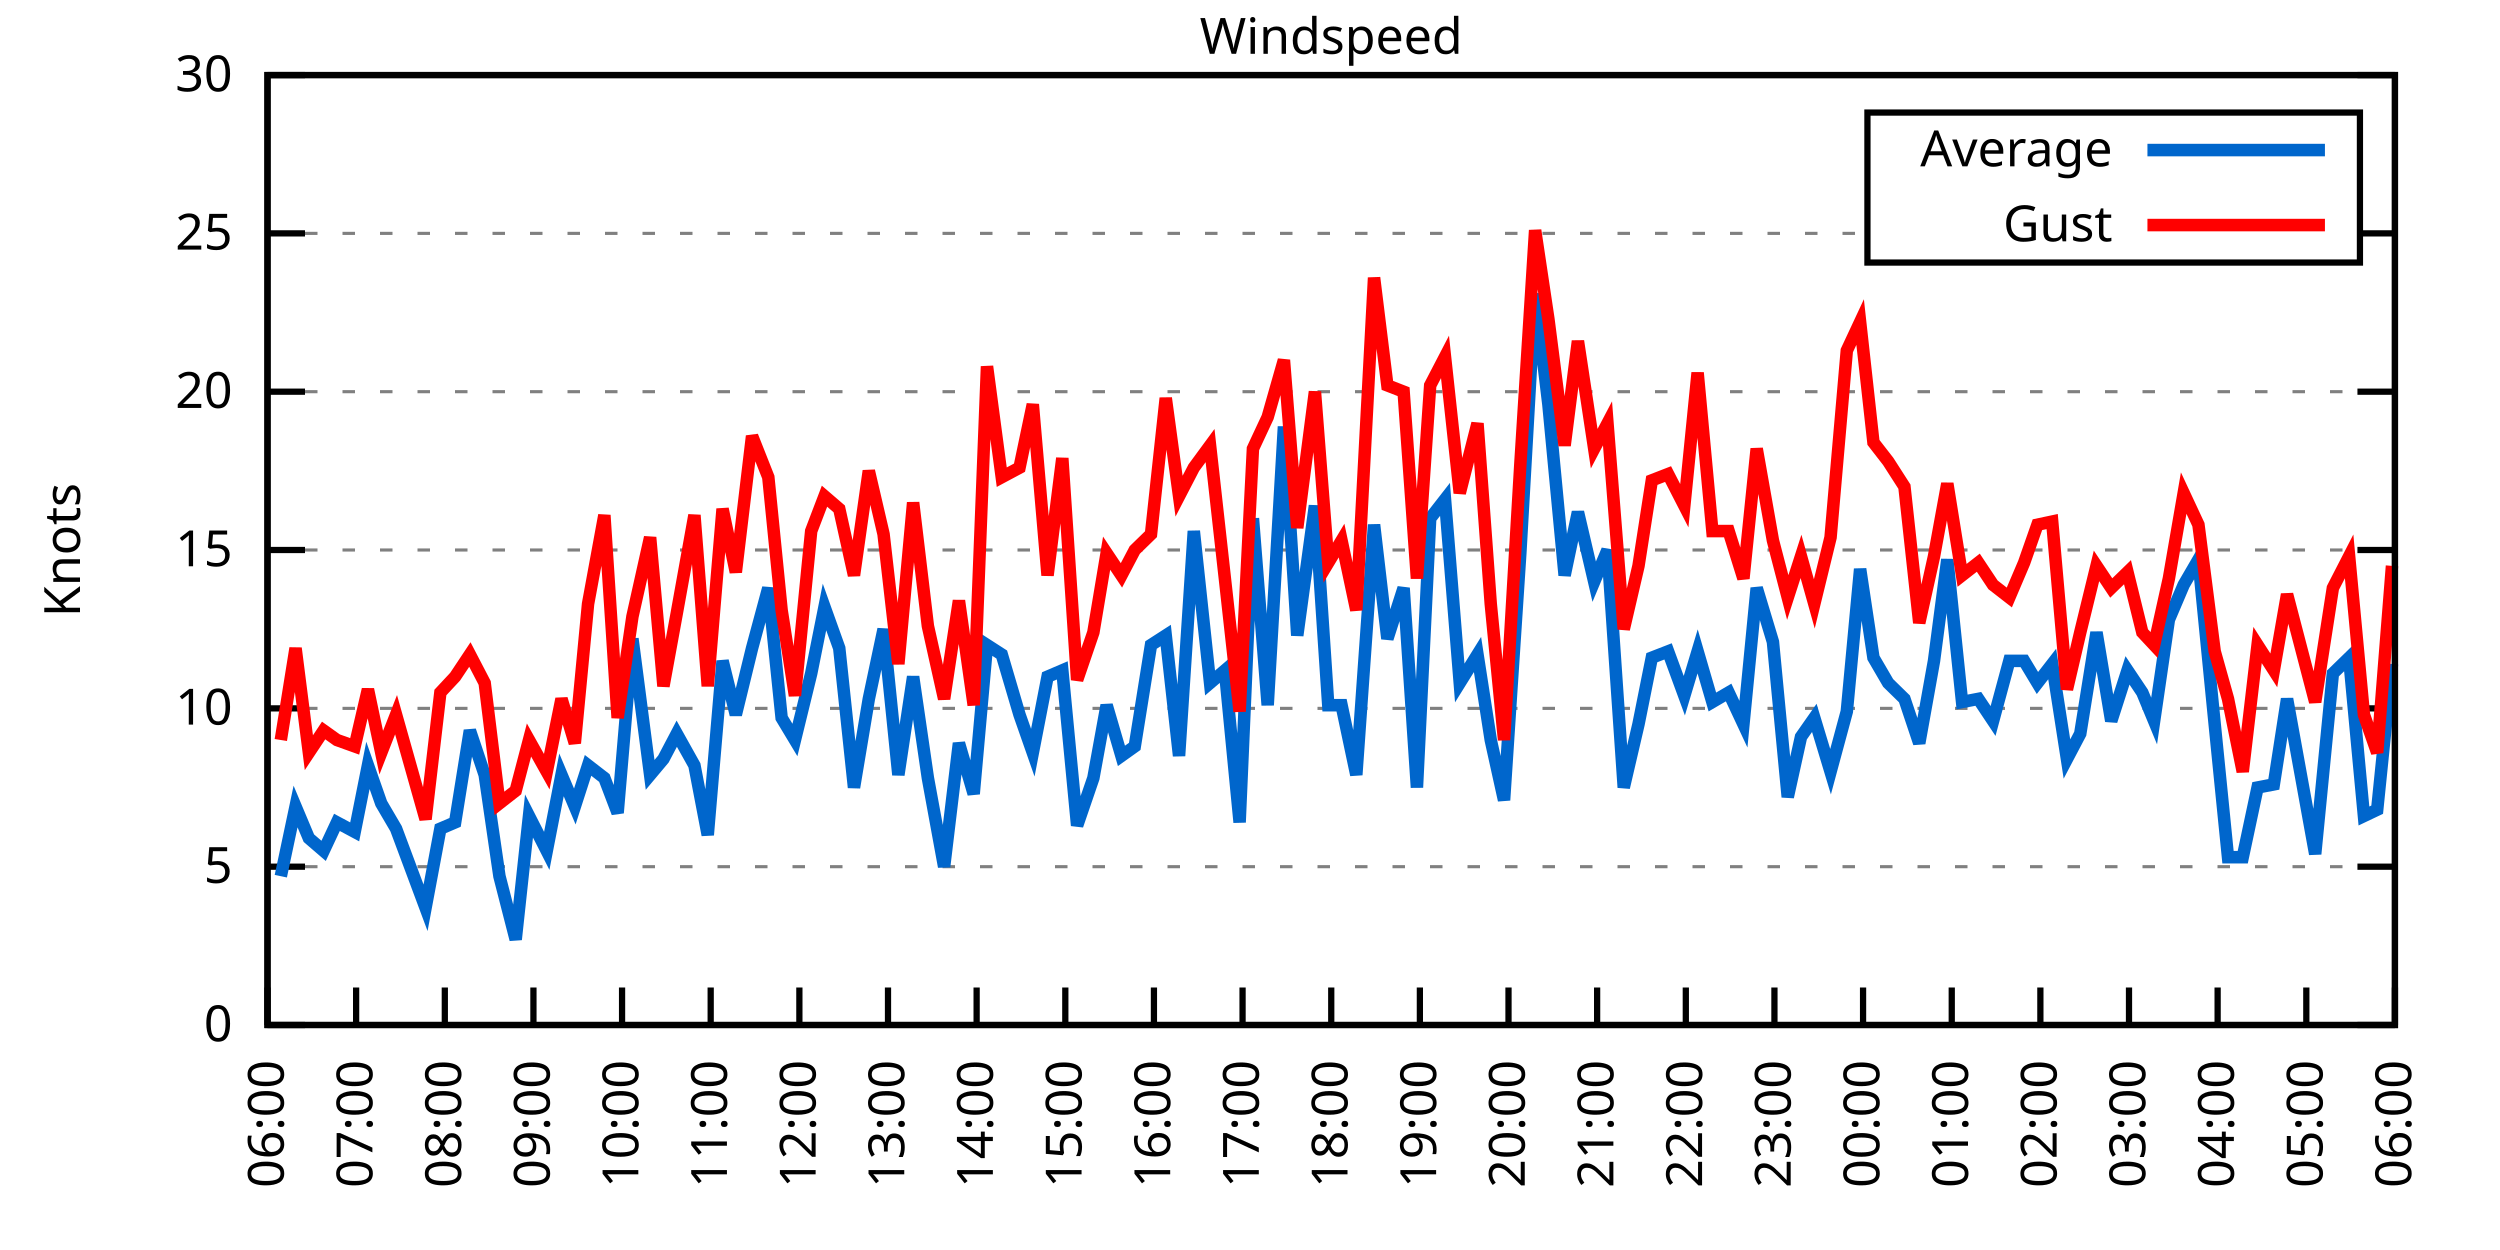
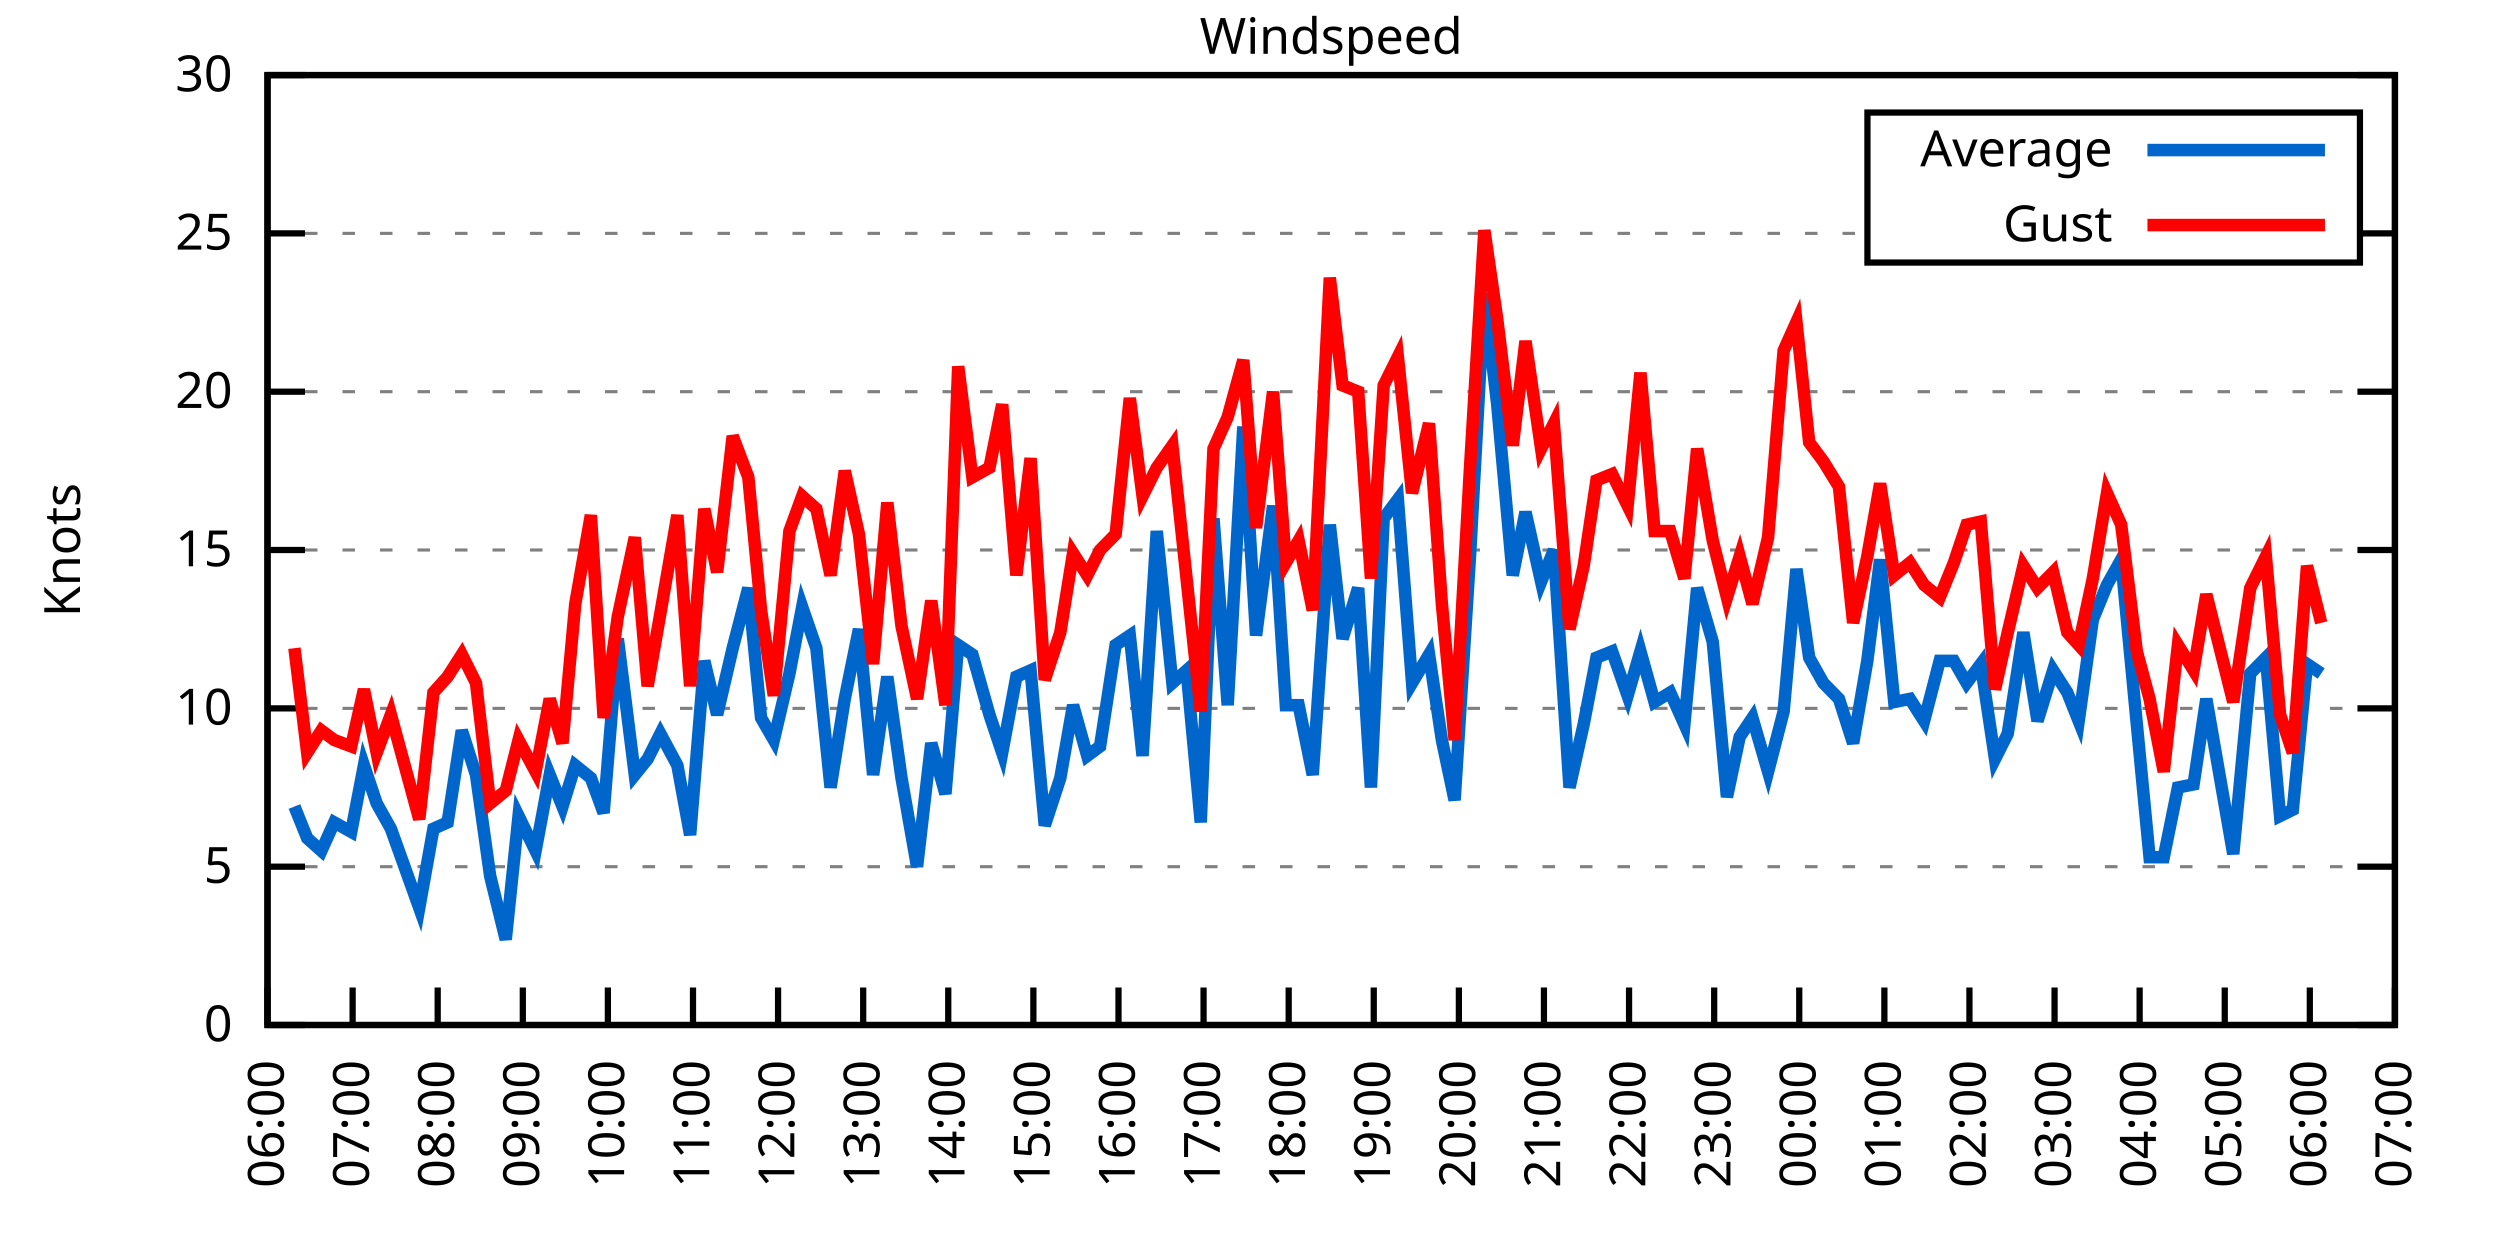
<svg xmlns="http://www.w3.org/2000/svg" xmlns:xlink="http://www.w3.org/1999/xlink" width="400" height="200" viewBox="0 0 400 200">
  <g id="gnuplot_canvas">
    <rect x="0" y="0" width="400" height="200" fill="none" />
    <defs>
      <circle id="gpDot" r="0.5" stroke-width="0.5" stroke="currentColor" />
      <path id="gpPt0" stroke-width="0.333" stroke="currentColor" d="M-1,0 h2 M0,-1 v2" />
      <path id="gpPt1" stroke-width="0.333" stroke="currentColor" d="M-1,-1 L1,1 M1,-1 L-1,1" />
      <path id="gpPt2" stroke-width="0.333" stroke="currentColor" d="M-1,0 L1,0 M0,-1 L0,1 M-1,-1 L1,1 M-1,1 L1,-1" />
      <rect id="gpPt3" stroke-width="0.333" stroke="currentColor" x="-1" y="-1" width="2" height="2" />
      <rect id="gpPt4" stroke-width="0.333" stroke="currentColor" fill="currentColor" x="-1" y="-1" width="2" height="2" />
      <circle id="gpPt5" stroke-width="0.333" stroke="currentColor" cx="0" cy="0" r="1" />
      <use xlink:href="#gpPt5" id="gpPt6" fill="currentColor" stroke="none" />
      <path id="gpPt7" stroke-width="0.333" stroke="currentColor" d="M0,-1.33 L-1.33,0.67 L1.33,0.67 z" />
      <use xlink:href="#gpPt7" id="gpPt8" fill="currentColor" stroke="none" />
      <use xlink:href="#gpPt7" id="gpPt9" stroke="currentColor" transform="rotate(180)" />
      <use xlink:href="#gpPt9" id="gpPt10" fill="currentColor" stroke="none" />
      <use xlink:href="#gpPt3" id="gpPt11" stroke="currentColor" transform="rotate(45)" />
      <use xlink:href="#gpPt11" id="gpPt12" fill="currentColor" stroke="none" />
      <path id="gpPt13" stroke-width="0.333" stroke="currentColor" d="M0,1.330 L1.265,0.411 L0.782,-1.067 L-0.782,-1.076 L-1.265,0.411 z" />
      <use xlink:href="#gpPt13" id="gpPt14" fill="currentColor" stroke="none" />
      <filter id="textbox" filterUnits="objectBoundingBox" x="0" y="0" height="1" width="1">
        <feFlood flood-color="white" flood-opacity="1" result="bgnd" />
        <feComposite in="SourceGraphic" in2="bgnd" operator="atop" />
      </filter>
      <filter id="greybox" filterUnits="objectBoundingBox" x="0" y="0" height="1" width="1">
        <feFlood flood-color="lightgrey" flood-opacity="1" result="grey" />
        <feComposite in="SourceGraphic" in2="grey" operator="atop" />
      </filter>
    </defs>
    <g fill="none" color="white" stroke="currentColor" stroke-width="1.00" stroke-linecap="butt" stroke-linejoin="miter">
</g>
    <g fill="none" color="black" stroke="currentColor" stroke-width="1.00" stroke-linecap="butt" stroke-linejoin="miter">
      <g stroke="none" shape-rendering="crispEdges">
        <polygon fill="rgb(255, 255, 255)" points="42.80,164.00 383.18,164.00 383.18,12.02 42.80,12.02 " />
      </g>
    </g>
    <g fill="none" color="black" stroke="currentColor" stroke-width="1.00" stroke-linecap="butt" stroke-linejoin="miter">
</g>
    <g fill="none" color="black" stroke="black" stroke-width="0.50" stroke-linecap="butt" stroke-linejoin="miter">
</g>
    <g fill="none" color="gray" stroke="currentColor" stroke-width="0.50" stroke-linecap="butt" stroke-linejoin="miter">
      <path stroke="gray" stroke-dasharray="2,4" class="gridline" d="M42.80,164.00 L383.19,164.00  " />
    </g>
    <g fill="none" color="gray" stroke="gray" stroke-width="1.00" stroke-linecap="butt" stroke-linejoin="miter">
</g>
    <g fill="none" color="black" stroke="currentColor" stroke-width="1.00" stroke-linecap="butt" stroke-linejoin="miter">
      <path stroke="black" d="M42.80,164.00 L48.80,164.00 M383.19,164.00 L377.19,164.00  " />
      <g transform="translate(37.20,166.60)" stroke="none" fill="black" font-family="Sans" font-size="8.00" text-anchor="end">
        <text>
          <tspan font-family="Sans"> 0</tspan>
        </text>
      </g>
    </g>
    <g fill="none" color="black" stroke="currentColor" stroke-width="1.00" stroke-linecap="butt" stroke-linejoin="miter">
</g>
    <g fill="none" color="black" stroke="black" stroke-width="0.50" stroke-linecap="butt" stroke-linejoin="miter">
</g>
    <g fill="none" color="gray" stroke="currentColor" stroke-width="0.50" stroke-linecap="butt" stroke-linejoin="miter">
      <path stroke="gray" stroke-dasharray="2,4" class="gridline" d="M42.80,138.67 L383.19,138.67  " />
    </g>
    <g fill="none" color="gray" stroke="gray" stroke-width="1.00" stroke-linecap="butt" stroke-linejoin="miter">
</g>
    <g fill="none" color="black" stroke="currentColor" stroke-width="1.00" stroke-linecap="butt" stroke-linejoin="miter">
      <path stroke="black" d="M42.80,138.67 L48.80,138.67 M383.19,138.67 L377.19,138.67  " />
      <g transform="translate(37.20,141.27)" stroke="none" fill="black" font-family="Sans" font-size="8.00" text-anchor="end">
        <text>
          <tspan font-family="Sans"> 5</tspan>
        </text>
      </g>
    </g>
    <g fill="none" color="black" stroke="currentColor" stroke-width="1.00" stroke-linecap="butt" stroke-linejoin="miter">
</g>
    <g fill="none" color="black" stroke="black" stroke-width="0.50" stroke-linecap="butt" stroke-linejoin="miter">
</g>
    <g fill="none" color="gray" stroke="currentColor" stroke-width="0.50" stroke-linecap="butt" stroke-linejoin="miter">
      <path stroke="gray" stroke-dasharray="2,4" class="gridline" d="M42.80,113.34 L383.19,113.34  " />
    </g>
    <g fill="none" color="gray" stroke="gray" stroke-width="1.00" stroke-linecap="butt" stroke-linejoin="miter">
</g>
    <g fill="none" color="black" stroke="currentColor" stroke-width="1.00" stroke-linecap="butt" stroke-linejoin="miter">
      <path stroke="black" d="M42.80,113.34 L48.80,113.34 M383.19,113.34 L377.19,113.34  " />
      <g transform="translate(37.20,115.94)" stroke="none" fill="black" font-family="Sans" font-size="8.00" text-anchor="end">
        <text>
          <tspan font-family="Sans"> 10</tspan>
        </text>
      </g>
    </g>
    <g fill="none" color="black" stroke="currentColor" stroke-width="1.00" stroke-linecap="butt" stroke-linejoin="miter">
</g>
    <g fill="none" color="black" stroke="black" stroke-width="0.50" stroke-linecap="butt" stroke-linejoin="miter">
</g>
    <g fill="none" color="gray" stroke="currentColor" stroke-width="0.50" stroke-linecap="butt" stroke-linejoin="miter">
      <path stroke="gray" stroke-dasharray="2,4" class="gridline" d="M42.80,88.00 L383.19,88.00  " />
    </g>
    <g fill="none" color="gray" stroke="gray" stroke-width="1.00" stroke-linecap="butt" stroke-linejoin="miter">
</g>
    <g fill="none" color="black" stroke="currentColor" stroke-width="1.00" stroke-linecap="butt" stroke-linejoin="miter">
      <path stroke="black" d="M42.80,88.00 L48.80,88.00 M383.19,88.00 L377.19,88.00  " />
      <g transform="translate(37.20,90.60)" stroke="none" fill="black" font-family="Sans" font-size="8.00" text-anchor="end">
        <text>
          <tspan font-family="Sans"> 15</tspan>
        </text>
      </g>
    </g>
    <g fill="none" color="black" stroke="currentColor" stroke-width="1.00" stroke-linecap="butt" stroke-linejoin="miter">
</g>
    <g fill="none" color="black" stroke="black" stroke-width="0.50" stroke-linecap="butt" stroke-linejoin="miter">
</g>
    <g fill="none" color="gray" stroke="currentColor" stroke-width="0.50" stroke-linecap="butt" stroke-linejoin="miter">
      <path stroke="gray" stroke-dasharray="2,4" class="gridline" d="M42.80,62.67 L383.19,62.67  " />
    </g>
    <g fill="none" color="gray" stroke="gray" stroke-width="1.00" stroke-linecap="butt" stroke-linejoin="miter">
</g>
    <g fill="none" color="black" stroke="currentColor" stroke-width="1.00" stroke-linecap="butt" stroke-linejoin="miter">
      <path stroke="black" d="M42.80,62.67 L48.80,62.67 M383.19,62.67 L377.19,62.67  " />
      <g transform="translate(37.20,65.27)" stroke="none" fill="black" font-family="Sans" font-size="8.00" text-anchor="end">
        <text>
          <tspan font-family="Sans"> 20</tspan>
        </text>
      </g>
    </g>
    <g fill="none" color="black" stroke="currentColor" stroke-width="1.00" stroke-linecap="butt" stroke-linejoin="miter">
</g>
    <g fill="none" color="black" stroke="black" stroke-width="0.50" stroke-linecap="butt" stroke-linejoin="miter">
</g>
    <g fill="none" color="gray" stroke="currentColor" stroke-width="0.50" stroke-linecap="butt" stroke-linejoin="miter">
      <path stroke="gray" stroke-dasharray="2,4" class="gridline" d="M42.80,37.34 L298.79,37.34 M377.59,37.34 L383.19,37.34  " />
    </g>
    <g fill="none" color="gray" stroke="gray" stroke-width="1.00" stroke-linecap="butt" stroke-linejoin="miter">
</g>
    <g fill="none" color="black" stroke="currentColor" stroke-width="1.00" stroke-linecap="butt" stroke-linejoin="miter">
      <path stroke="black" d="M42.80,37.34 L48.80,37.34 M383.19,37.34 L377.19,37.34  " />
      <g transform="translate(37.20,39.94)" stroke="none" fill="black" font-family="Sans" font-size="8.00" text-anchor="end">
        <text>
          <tspan font-family="Sans"> 25</tspan>
        </text>
      </g>
    </g>
    <g fill="none" color="black" stroke="currentColor" stroke-width="1.00" stroke-linecap="butt" stroke-linejoin="miter">
</g>
    <g fill="none" color="black" stroke="black" stroke-width="0.50" stroke-linecap="butt" stroke-linejoin="miter">
</g>
    <g fill="none" color="gray" stroke="currentColor" stroke-width="0.50" stroke-linecap="butt" stroke-linejoin="miter">
      <path stroke="gray" stroke-dasharray="2,4" class="gridline" d="M42.80,12.01 L383.19,12.01  " />
    </g>
    <g fill="none" color="gray" stroke="gray" stroke-width="1.00" stroke-linecap="butt" stroke-linejoin="miter">
</g>
    <g fill="none" color="black" stroke="currentColor" stroke-width="1.00" stroke-linecap="butt" stroke-linejoin="miter">
      <path stroke="black" d="M42.80,12.01 L48.80,12.01 M383.19,12.01 L377.19,12.01  " />
      <g transform="translate(37.20,14.61)" stroke="none" fill="black" font-family="Sans" font-size="8.00" text-anchor="end">
        <text>
          <tspan font-family="Sans"> 30</tspan>
        </text>
      </g>
    </g>
    <g fill="none" color="black" stroke="currentColor" stroke-width="1.00" stroke-linecap="butt" stroke-linejoin="miter">
      <path stroke="black" d="M42.80,164.00 L42.80,158.00  " />
      <g transform="translate(45.40,169.60) rotate(270.00)" stroke="none" fill="black" font-family="Sans" font-size="8.00" text-anchor="end">
        <text>
          <tspan font-family="Sans">06:00</tspan>
        </text>
      </g>
    </g>
    <g fill="none" color="black" stroke="currentColor" stroke-width="1.00" stroke-linecap="butt" stroke-linejoin="miter">
-       <path stroke="black" d="M56.98,164.00 L56.98,158.00  " />
-       <g transform="translate(59.58,169.60) rotate(270.00)" stroke="none" fill="black" font-family="Sans" font-size="8.00" text-anchor="end">
+       <path stroke="black" d="M56.42,164.00 L56.42,158.00  " />
+       <g transform="translate(59.02,169.60) rotate(270.00)" stroke="none" fill="black" font-family="Sans" font-size="8.00" text-anchor="end">
        <text>
          <tspan font-family="Sans">07:00</tspan>
        </text>
      </g>
    </g>
    <g fill="none" color="black" stroke="currentColor" stroke-width="1.00" stroke-linecap="butt" stroke-linejoin="miter">
-       <path stroke="black" d="M71.17,164.00 L71.17,158.00  " />
-       <g transform="translate(73.77,169.60) rotate(270.00)" stroke="none" fill="black" font-family="Sans" font-size="8.00" text-anchor="end">
+       <path stroke="black" d="M70.03,164.00 L70.03,158.00  " />
+       <g transform="translate(72.63,169.60) rotate(270.00)" stroke="none" fill="black" font-family="Sans" font-size="8.00" text-anchor="end">
        <text>
          <tspan font-family="Sans">08:00</tspan>
        </text>
      </g>
    </g>
    <g fill="none" color="black" stroke="currentColor" stroke-width="1.00" stroke-linecap="butt" stroke-linejoin="miter">
-       <path stroke="black" d="M85.35,164.00 L85.35,158.00  " />
-       <g transform="translate(87.95,169.60) rotate(270.00)" stroke="none" fill="black" font-family="Sans" font-size="8.00" text-anchor="end">
+       <path stroke="black" d="M83.65,164.00 L83.65,158.00  " />
+       <g transform="translate(86.25,169.60) rotate(270.00)" stroke="none" fill="black" font-family="Sans" font-size="8.00" text-anchor="end">
        <text>
          <tspan font-family="Sans">09:00</tspan>
        </text>
      </g>
    </g>
    <g fill="none" color="black" stroke="currentColor" stroke-width="1.00" stroke-linecap="butt" stroke-linejoin="miter">
-       <path stroke="black" d="M99.53,164.00 L99.53,158.00  " />
-       <g transform="translate(102.13,169.60) rotate(270.00)" stroke="none" fill="black" font-family="Sans" font-size="8.00" text-anchor="end">
+       <path stroke="black" d="M97.26,164.00 L97.26,158.00  " />
+       <g transform="translate(99.86,169.60) rotate(270.00)" stroke="none" fill="black" font-family="Sans" font-size="8.00" text-anchor="end">
        <text>
          <tspan font-family="Sans">10:00</tspan>
        </text>
      </g>
    </g>
    <g fill="none" color="black" stroke="currentColor" stroke-width="1.00" stroke-linecap="butt" stroke-linejoin="miter">
-       <path stroke="black" d="M113.71,164.00 L113.71,158.00  " />
-       <g transform="translate(116.31,169.60) rotate(270.00)" stroke="none" fill="black" font-family="Sans" font-size="8.00" text-anchor="end">
+       <path stroke="black" d="M110.88,164.00 L110.88,158.00  " />
+       <g transform="translate(113.48,169.60) rotate(270.00)" stroke="none" fill="black" font-family="Sans" font-size="8.00" text-anchor="end">
        <text>
          <tspan font-family="Sans">11:00</tspan>
        </text>
      </g>
    </g>
    <g fill="none" color="black" stroke="currentColor" stroke-width="1.00" stroke-linecap="butt" stroke-linejoin="miter">
-       <path stroke="black" d="M127.90,164.00 L127.90,158.00  " />
-       <g transform="translate(130.50,169.60) rotate(270.00)" stroke="none" fill="black" font-family="Sans" font-size="8.00" text-anchor="end">
+       <path stroke="black" d="M124.49,164.00 L124.49,158.00  " />
+       <g transform="translate(127.09,169.60) rotate(270.00)" stroke="none" fill="black" font-family="Sans" font-size="8.00" text-anchor="end">
        <text>
          <tspan font-family="Sans">12:00</tspan>
        </text>
      </g>
    </g>
    <g fill="none" color="black" stroke="currentColor" stroke-width="1.00" stroke-linecap="butt" stroke-linejoin="miter">
-       <path stroke="black" d="M142.08,164.00 L142.08,158.00  " />
-       <g transform="translate(144.68,169.60) rotate(270.00)" stroke="none" fill="black" font-family="Sans" font-size="8.00" text-anchor="end">
+       <path stroke="black" d="M138.11,164.00 L138.11,158.00  " />
+       <g transform="translate(140.71,169.60) rotate(270.00)" stroke="none" fill="black" font-family="Sans" font-size="8.00" text-anchor="end">
        <text>
          <tspan font-family="Sans">13:00</tspan>
        </text>
      </g>
    </g>
    <g fill="none" color="black" stroke="currentColor" stroke-width="1.00" stroke-linecap="butt" stroke-linejoin="miter">
-       <path stroke="black" d="M156.26,164.00 L156.26,158.00  " />
-       <g transform="translate(158.86,169.60) rotate(270.00)" stroke="none" fill="black" font-family="Sans" font-size="8.00" text-anchor="end">
+       <path stroke="black" d="M151.72,164.00 L151.72,158.00  " />
+       <g transform="translate(154.32,169.60) rotate(270.00)" stroke="none" fill="black" font-family="Sans" font-size="8.00" text-anchor="end">
        <text>
          <tspan font-family="Sans">14:00</tspan>
        </text>
      </g>
    </g>
    <g fill="none" color="black" stroke="currentColor" stroke-width="1.00" stroke-linecap="butt" stroke-linejoin="miter">
-       <path stroke="black" d="M170.45,164.00 L170.45,158.00  " />
-       <g transform="translate(173.05,169.60) rotate(270.00)" stroke="none" fill="black" font-family="Sans" font-size="8.00" text-anchor="end">
+       <path stroke="black" d="M165.34,164.00 L165.34,158.00  " />
+       <g transform="translate(167.94,169.60) rotate(270.00)" stroke="none" fill="black" font-family="Sans" font-size="8.00" text-anchor="end">
        <text>
          <tspan font-family="Sans">15:00</tspan>
        </text>
      </g>
    </g>
    <g fill="none" color="black" stroke="currentColor" stroke-width="1.00" stroke-linecap="butt" stroke-linejoin="miter">
-       <path stroke="black" d="M184.63,164.00 L184.63,158.00  " />
-       <g transform="translate(187.23,169.60) rotate(270.00)" stroke="none" fill="black" font-family="Sans" font-size="8.00" text-anchor="end">
+       <path stroke="black" d="M178.96,164.00 L178.96,158.00  " />
+       <g transform="translate(181.56,169.60) rotate(270.00)" stroke="none" fill="black" font-family="Sans" font-size="8.00" text-anchor="end">
        <text>
          <tspan font-family="Sans">16:00</tspan>
        </text>
      </g>
    </g>
    <g fill="none" color="black" stroke="currentColor" stroke-width="1.00" stroke-linecap="butt" stroke-linejoin="miter">
-       <path stroke="black" d="M198.81,164.00 L198.81,158.00  " />
-       <g transform="translate(201.41,169.60) rotate(270.00)" stroke="none" fill="black" font-family="Sans" font-size="8.00" text-anchor="end">
+       <path stroke="black" d="M192.57,164.00 L192.57,158.00  " />
+       <g transform="translate(195.17,169.60) rotate(270.00)" stroke="none" fill="black" font-family="Sans" font-size="8.00" text-anchor="end">
        <text>
          <tspan font-family="Sans">17:00</tspan>
        </text>
      </g>
    </g>
    <g fill="none" color="black" stroke="currentColor" stroke-width="1.00" stroke-linecap="butt" stroke-linejoin="miter">
-       <path stroke="black" d="M213.00,164.00 L213.00,158.00  " />
-       <g transform="translate(215.60,169.60) rotate(270.00)" stroke="none" fill="black" font-family="Sans" font-size="8.00" text-anchor="end">
+       <path stroke="black" d="M206.19,164.00 L206.19,158.00  " />
+       <g transform="translate(208.79,169.60) rotate(270.00)" stroke="none" fill="black" font-family="Sans" font-size="8.00" text-anchor="end">
        <text>
          <tspan font-family="Sans">18:00</tspan>
        </text>
      </g>
    </g>
    <g fill="none" color="black" stroke="currentColor" stroke-width="1.00" stroke-linecap="butt" stroke-linejoin="miter">
-       <path stroke="black" d="M227.18,164.00 L227.18,158.00  " />
-       <g transform="translate(229.78,169.60) rotate(270.00)" stroke="none" fill="black" font-family="Sans" font-size="8.00" text-anchor="end">
+       <path stroke="black" d="M219.80,164.00 L219.80,158.00  " />
+       <g transform="translate(222.40,169.60) rotate(270.00)" stroke="none" fill="black" font-family="Sans" font-size="8.00" text-anchor="end">
        <text>
          <tspan font-family="Sans">19:00</tspan>
        </text>
      </g>
    </g>
    <g fill="none" color="black" stroke="currentColor" stroke-width="1.00" stroke-linecap="butt" stroke-linejoin="miter">
-       <path stroke="black" d="M241.36,164.00 L241.36,158.00  " />
-       <g transform="translate(243.96,169.60) rotate(270.00)" stroke="none" fill="black" font-family="Sans" font-size="8.00" text-anchor="end">
+       <path stroke="black" d="M233.42,164.00 L233.42,158.00  " />
+       <g transform="translate(236.02,169.60) rotate(270.00)" stroke="none" fill="black" font-family="Sans" font-size="8.00" text-anchor="end">
        <text>
          <tspan font-family="Sans">20:00</tspan>
        </text>
      </g>
    </g>
    <g fill="none" color="black" stroke="currentColor" stroke-width="1.00" stroke-linecap="butt" stroke-linejoin="miter">
-       <path stroke="black" d="M255.54,164.00 L255.54,158.00  " />
-       <g transform="translate(258.14,169.60) rotate(270.00)" stroke="none" fill="black" font-family="Sans" font-size="8.00" text-anchor="end">
+       <path stroke="black" d="M247.03,164.00 L247.03,158.00  " />
+       <g transform="translate(249.63,169.60) rotate(270.00)" stroke="none" fill="black" font-family="Sans" font-size="8.00" text-anchor="end">
        <text>
          <tspan font-family="Sans">21:00</tspan>
        </text>
      </g>
    </g>
    <g fill="none" color="black" stroke="currentColor" stroke-width="1.00" stroke-linecap="butt" stroke-linejoin="miter">
-       <path stroke="black" d="M269.73,164.00 L269.73,158.00  " />
-       <g transform="translate(272.33,169.60) rotate(270.00)" stroke="none" fill="black" font-family="Sans" font-size="8.00" text-anchor="end">
+       <path stroke="black" d="M260.65,164.00 L260.65,158.00  " />
+       <g transform="translate(263.25,169.60) rotate(270.00)" stroke="none" fill="black" font-family="Sans" font-size="8.00" text-anchor="end">
        <text>
          <tspan font-family="Sans">22:00</tspan>
        </text>
      </g>
    </g>
    <g fill="none" color="black" stroke="currentColor" stroke-width="1.00" stroke-linecap="butt" stroke-linejoin="miter">
-       <path stroke="black" d="M283.91,164.00 L283.91,158.00  " />
-       <g transform="translate(286.51,169.60) rotate(270.00)" stroke="none" fill="black" font-family="Sans" font-size="8.00" text-anchor="end">
+       <path stroke="black" d="M274.27,164.00 L274.27,158.00  " />
+       <g transform="translate(276.87,169.60) rotate(270.00)" stroke="none" fill="black" font-family="Sans" font-size="8.00" text-anchor="end">
        <text>
          <tspan font-family="Sans">23:00</tspan>
        </text>
      </g>
    </g>
    <g fill="none" color="black" stroke="currentColor" stroke-width="1.00" stroke-linecap="butt" stroke-linejoin="miter">
-       <path stroke="black" d="M298.09,164.00 L298.09,158.00  " />
-       <g transform="translate(300.69,169.60) rotate(270.00)" stroke="none" fill="black" font-family="Sans" font-size="8.00" text-anchor="end">
+       <path stroke="black" d="M287.88,164.00 L287.88,158.00  " />
+       <g transform="translate(290.48,169.60) rotate(270.00)" stroke="none" fill="black" font-family="Sans" font-size="8.00" text-anchor="end">
        <text>
          <tspan font-family="Sans">00:00</tspan>
        </text>
      </g>
    </g>
    <g fill="none" color="black" stroke="currentColor" stroke-width="1.00" stroke-linecap="butt" stroke-linejoin="miter">
-       <path stroke="black" d="M312.28,164.00 L312.28,158.00  " />
-       <g transform="translate(314.88,169.60) rotate(270.00)" stroke="none" fill="black" font-family="Sans" font-size="8.00" text-anchor="end">
+       <path stroke="black" d="M301.50,164.00 L301.50,158.00  " />
+       <g transform="translate(304.10,169.60) rotate(270.00)" stroke="none" fill="black" font-family="Sans" font-size="8.00" text-anchor="end">
        <text>
          <tspan font-family="Sans">01:00</tspan>
        </text>
      </g>
    </g>
    <g fill="none" color="black" stroke="currentColor" stroke-width="1.00" stroke-linecap="butt" stroke-linejoin="miter">
-       <path stroke="black" d="M326.46,164.00 L326.46,158.00  " />
-       <g transform="translate(329.06,169.60) rotate(270.00)" stroke="none" fill="black" font-family="Sans" font-size="8.00" text-anchor="end">
+       <path stroke="black" d="M315.11,164.00 L315.11,158.00  " />
+       <g transform="translate(317.71,169.60) rotate(270.00)" stroke="none" fill="black" font-family="Sans" font-size="8.00" text-anchor="end">
        <text>
          <tspan font-family="Sans">02:00</tspan>
        </text>
      </g>
    </g>
    <g fill="none" color="black" stroke="currentColor" stroke-width="1.00" stroke-linecap="butt" stroke-linejoin="miter">
-       <path stroke="black" d="M340.64,164.00 L340.64,158.00  " />
-       <g transform="translate(343.24,169.60) rotate(270.00)" stroke="none" fill="black" font-family="Sans" font-size="8.00" text-anchor="end">
+       <path stroke="black" d="M328.73,164.00 L328.73,158.00  " />
+       <g transform="translate(331.33,169.60) rotate(270.00)" stroke="none" fill="black" font-family="Sans" font-size="8.00" text-anchor="end">
        <text>
          <tspan font-family="Sans">03:00</tspan>
        </text>
      </g>
    </g>
    <g fill="none" color="black" stroke="currentColor" stroke-width="1.00" stroke-linecap="butt" stroke-linejoin="miter">
-       <path stroke="black" d="M354.82,164.00 L354.82,158.00  " />
-       <g transform="translate(357.42,169.60) rotate(270.00)" stroke="none" fill="black" font-family="Sans" font-size="8.00" text-anchor="end">
+       <path stroke="black" d="M342.34,164.00 L342.34,158.00  " />
+       <g transform="translate(344.94,169.60) rotate(270.00)" stroke="none" fill="black" font-family="Sans" font-size="8.00" text-anchor="end">
        <text>
          <tspan font-family="Sans">04:00</tspan>
        </text>
      </g>
    </g>
    <g fill="none" color="black" stroke="currentColor" stroke-width="1.00" stroke-linecap="butt" stroke-linejoin="miter">
-       <path stroke="black" d="M369.01,164.00 L369.01,158.00  " />
-       <g transform="translate(371.61,169.60) rotate(270.00)" stroke="none" fill="black" font-family="Sans" font-size="8.00" text-anchor="end">
+       <path stroke="black" d="M355.96,164.00 L355.96,158.00  " />
+       <g transform="translate(358.56,169.60) rotate(270.00)" stroke="none" fill="black" font-family="Sans" font-size="8.00" text-anchor="end">
        <text>
          <tspan font-family="Sans">05:00</tspan>
+         </text>
+       </g>
+     </g>
+     <g fill="none" color="black" stroke="currentColor" stroke-width="1.00" stroke-linecap="butt" stroke-linejoin="miter">
+       <path stroke="black" d="M369.57,164.00 L369.57,158.00  " />
+       <g transform="translate(372.17,169.60) rotate(270.00)" stroke="none" fill="black" font-family="Sans" font-size="8.00" text-anchor="end">
+         <text>
+           <tspan font-family="Sans">06:00</tspan>
        </text>
      </g>
    </g>
    <g fill="none" color="black" stroke="currentColor" stroke-width="1.00" stroke-linecap="butt" stroke-linejoin="miter">
      <path stroke="black" d="M383.19,164.00 L383.19,158.00  " />
      <g transform="translate(385.79,169.60) rotate(270.00)" stroke="none" fill="black" font-family="Sans" font-size="8.00" text-anchor="end">
        <text>
-           <tspan font-family="Sans">06:00</tspan>
+           <tspan font-family="Sans">07:00</tspan>
        </text>
      </g>
    </g>
    <g fill="none" color="black" stroke="currentColor" stroke-width="1.00" stroke-linecap="butt" stroke-linejoin="miter">
</g>
    <g fill="none" color="black" stroke="currentColor" stroke-width="1.00" stroke-linecap="butt" stroke-linejoin="miter">
      <path stroke="black" d="M42.80,12.01 L42.80,164.00 L383.19,164.00 L383.19,12.01 L42.80,12.01 Z  " />
    </g>
    <g fill="none" color="black" stroke="currentColor" stroke-width="1.00" stroke-linecap="butt" stroke-linejoin="miter">
</g>
    <g fill="none" color="black" stroke="currentColor" stroke-width="1.00" stroke-linecap="butt" stroke-linejoin="miter">
      <path stroke="black" d="M298.79,42.01 L298.79,18.01 L377.59,18.01 L377.59,42.01 L298.79,42.01 Z  " />
    </g>
    <g id="Windspeed_plot_1">
      <g fill="none" color="white" stroke="black" stroke-width="2.00" stroke-linecap="butt" stroke-linejoin="miter">
</g>
      <g fill="none" color="black" stroke="currentColor" stroke-width="2.00" stroke-linecap="butt" stroke-linejoin="miter">
        <g transform="translate(337.99,26.61)" stroke="none" fill="black" font-family="Sans" font-size="8.00" text-anchor="end">
          <text>
            <tspan font-family="Sans">Average</tspan>
          </text>
        </g>
      </g>
      <g fill="none" color="black" stroke="currentColor" stroke-width="2.00" stroke-linecap="butt" stroke-linejoin="miter">
-         <path stroke="rgb(  0, 102, 204)" d="M343.59,24.01 L371.99,24.01 M44.93,140.19 L47.29,129.04 L49.42,134.11 L51.78,136.14 L53.91,131.58 L56.75,133.10   L58.87,122.46 L61.00,128.54 L63.37,132.59 L68.09,145.25 L70.46,132.59 L72.82,131.58 L75.18,116.88 L77.55,123.98   L79.91,140.19 L82.51,150.32 L84.64,130.56 L87.48,136.14 L89.84,123.98 L91.97,129.04 L94.09,122.46 L96.70,124.48   L98.82,130.06 L101.19,102.19 L104.02,123.98 L106.15,121.44 L108.28,117.39 L111.11,122.46 L113.24,133.60 L115.61,105.74   L117.73,114.35 L120.33,103.71 L122.93,94.08 L125.06,114.86 L127.19,118.40 L129.79,107.76 L131.92,97.12 L134.28,103.71   L136.64,126.00 L139.01,111.82 L141.37,100.67 L143.74,123.98 L146.10,108.27 L148.46,124.48 L151.06,138.67 L153.43,118.91   L155.79,127.02 L157.92,103.20 L160.28,104.72 L163.12,114.35 L165.25,120.43 L167.61,108.27 L169.97,107.26 L172.34,132.08   L174.94,124.48 L177.06,112.83 L179.43,120.94 L181.56,119.42 L184.16,103.20 L186.52,101.68 L188.65,120.94 L191.01,84.97   L193.61,109.28 L195.98,107.26 L198.34,131.58 L200.47,82.94 L202.83,112.83 L205.43,68.25 L207.56,101.68 L210.39,80.91   L212.52,112.83 L214.65,112.83 L217.01,123.98 L219.85,83.95 L221.98,102.19 L224.58,94.08 L226.71,126.00 L228.83,82.94   L231.20,79.90 L233.56,109.28 L236.40,104.72 L238.52,118.40 L240.65,128.03 L243.25,88.51 L245.62,46.97 L247.74,64.70   L250.34,92.06 L252.47,81.93 L255.07,93.07 L257.20,88.00 L259.80,126.00 L262.16,115.87 L264.29,105.23 L266.89,104.22   L269.49,111.31 L271.62,104.22 L273.98,112.32 L276.58,110.80 L278.95,115.87 L281.07,94.08 L283.67,102.70 L286.04,127.52   L288.16,117.90 L290.29,114.86 L292.89,123.47 L295.49,113.84 L297.62,91.04 L299.75,105.23 L302.11,109.28 L304.71,111.82   L307.08,118.91 L309.44,105.74 L311.57,89.52 L313.93,112.32 L316.53,111.82 L318.89,115.36 L321.49,105.74 L323.86,105.74   L325.99,109.28 L328.35,106.24 L330.71,121.44 L332.84,117.39 L335.44,101.18 L337.80,115.36 L340.40,107.26 L342.77,110.80   L344.66,115.36 L347.02,99.15 L349.39,93.58 L351.75,89.52 L354.35,115.87 L356.48,137.15 L358.84,137.15 L361.21,126.00   L363.81,125.50 L365.93,111.82 L370.43,136.64 L373.26,107.76 L375.86,105.23 L378.23,130.56 L380.35,129.55 L382.72,106.24    " />
+         <path stroke="rgb(  0, 102, 204)" d="M343.59,24.01 L371.99,24.01 M47.11,129.04 L49.15,134.11 L51.42,136.14 L53.47,131.58 L56.19,133.10 L58.23,122.46   L60.27,128.54 L62.54,132.59 L67.08,145.25 L69.35,132.59 L71.62,131.58 L73.89,116.88 L76.16,123.98 L78.43,140.19   L80.92,150.32 L82.97,130.56 L85.69,136.14 L87.96,123.98 L90.00,129.04 L92.04,122.46 L94.54,124.48 L96.58,130.06   L98.85,102.19 L101.57,123.98 L103.62,121.44 L105.66,117.39 L108.38,122.46 L110.42,133.60 L112.69,105.74 L114.74,114.35   L117.23,103.71 L119.73,94.08 L121.77,114.86 L123.81,118.40 L126.31,107.76 L128.35,97.12 L130.62,103.71 L132.89,126.00   L135.16,111.82 L137.43,100.67 L139.70,123.98 L141.97,108.27 L144.24,124.48 L146.73,138.67 L149.00,118.91 L151.27,127.02   L153.31,103.20 L155.58,104.72 L158.31,114.35 L160.35,120.43 L162.62,108.27 L164.89,107.26 L167.16,132.08 L169.65,124.48   L171.69,112.83 L173.96,120.94 L176.01,119.42 L178.50,103.20 L180.77,101.68 L182.81,120.94 L185.08,84.97 L187.58,109.28   L189.85,107.26 L192.12,131.58 L194.16,82.94 L196.43,112.83 L198.93,68.25 L200.97,101.68 L203.69,80.91 L205.73,112.83   L207.78,112.83 L210.04,123.98 L212.77,83.95 L214.81,102.19 L217.31,94.08 L219.35,126.00 L221.39,82.94 L223.66,79.90   L225.93,109.28 L228.65,104.72 L230.70,118.40 L232.74,128.03 L235.23,88.51 L237.50,46.97 L239.55,64.70 L242.04,92.06   L244.08,81.93 L246.58,93.07 L248.62,88.00 L251.12,126.00 L253.39,115.87 L255.43,105.23 L257.93,104.22 L260.42,111.31   L262.47,104.22 L264.73,112.32 L267.23,110.80 L269.50,115.87 L271.54,94.08 L274.04,102.70 L276.31,127.52 L278.35,117.90   L280.39,114.86 L282.89,123.47 L285.38,113.84 L287.43,91.04 L289.47,105.23 L291.74,109.28 L294.23,111.82 L296.50,118.91   L298.77,105.74 L300.82,89.52 L303.08,112.32 L305.58,111.82 L307.85,115.36 L310.35,105.74 L312.62,105.74 L314.66,109.28   L316.93,106.24 L319.20,121.44 L321.24,117.39 L323.74,101.18 L326.00,115.36 L328.50,107.26 L330.77,110.80 L332.59,115.36   L334.85,99.15 L337.12,93.58 L339.39,89.52 L341.89,115.87 L343.93,137.15 L346.20,137.15 L348.47,126.00 L350.97,125.50   L353.01,111.82 L357.32,136.64 L360.04,107.76 L362.54,105.23 L364.81,130.56 L366.85,129.55 L369.12,106.24 L371.39,107.76    " />
      </g>
    </g>
    <g id="Windspeed_plot_2">
      <g fill="none" color="black" stroke="currentColor" stroke-width="2.00" stroke-linecap="butt" stroke-linejoin="miter">
        <g transform="translate(337.99,38.61)" stroke="none" fill="black" font-family="Sans" font-size="8.00" text-anchor="end">
          <text>
            <tspan font-family="Sans">Gust</tspan>
          </text>
        </g>
      </g>
      <g fill="none" color="black" stroke="currentColor" stroke-width="2.00" stroke-linecap="butt" stroke-linejoin="miter">
-         <path stroke="rgb(255,   0,   0)" d="M343.59,36.01 L371.99,36.01 M44.93,118.40 L47.29,103.71 L49.42,120.43 L51.78,116.88 L53.91,118.40 L56.75,119.42   L58.87,110.30 L61.00,120.43 L63.37,114.35 L68.09,131.07 L70.46,110.80 L72.82,108.27 L75.18,104.72 L77.55,109.28   L79.91,128.54 L82.51,126.51 L84.64,118.40 L87.48,123.47 L89.84,111.82 L91.97,118.91 L94.09,96.62 L96.70,82.43   L98.82,114.86 L101.19,98.64 L104.02,85.98 L106.15,109.79 L108.28,98.14 L111.11,82.43 L113.24,109.79 L115.61,81.42   L117.73,91.55 L120.33,69.77 L122.93,76.35 L125.06,97.63 L127.19,111.31 L129.79,84.97 L131.92,79.39 L134.28,81.42   L136.64,92.06 L139.01,75.34 L141.37,85.47 L143.74,106.24 L146.10,80.41 L148.46,100.16 L151.06,111.82 L153.43,96.11   L155.79,112.83 L157.92,58.62 L160.28,76.35 L163.12,74.83 L165.25,64.70 L167.61,92.06 L169.97,73.31 L172.34,108.78   L174.94,101.18 L177.06,88.51 L179.43,92.06 L181.56,88.00 L184.16,85.47 L186.52,63.69 L188.65,79.39 L191.01,74.83   L193.61,71.29 L195.98,92.56 L198.34,113.84 L200.47,71.79 L202.83,66.73 L205.43,57.61 L207.56,84.46 L210.39,62.67   L212.52,90.03 L214.65,86.49 L217.01,97.63 L219.85,44.43 L221.98,61.66 L224.58,62.67 L226.71,92.56 L228.83,61.66   L231.20,57.10 L233.56,78.89 L236.40,67.74 L238.52,96.62 L240.65,118.40 L243.25,74.33 L245.62,36.84 L247.74,51.02   L250.34,71.29 L252.47,54.57 L255.07,71.79 L257.20,67.74 L259.80,100.67 L262.16,90.54 L264.29,76.86 L266.89,75.85   L269.49,80.91 L271.62,59.63 L273.98,84.97 L276.58,84.97 L278.95,92.56 L281.07,71.79 L283.67,86.49 L286.04,95.60   L288.16,89.02 L290.29,96.62 L292.89,85.98 L295.49,56.09 L297.62,51.53 L299.75,70.78 L302.11,73.82 L304.71,77.87   L307.08,99.66 L309.44,89.02 L311.57,77.37 L313.93,92.06 L316.53,90.03 L318.89,93.58 L321.49,95.60 L323.86,90.03   L325.99,83.95 L328.35,83.45 L330.71,110.30 L332.84,101.18 L335.44,90.54 L337.80,94.08 L340.40,91.55 L342.77,101.18   L344.66,103.20 L347.02,92.56 L349.39,78.89 L351.75,83.95 L354.35,104.22 L356.48,111.82 L358.84,123.47 L361.21,103.20   L363.81,107.26 L365.93,95.10 L370.43,112.32 L373.26,94.08 L375.86,89.02 L378.23,114.35 L380.35,120.43 L382.72,90.54    " />
+         <path stroke="rgb(255,   0,   0)" d="M343.59,36.01 L371.99,36.01 M47.11,103.71 L49.15,120.43 L51.42,116.88 L53.47,118.40 L56.19,119.42 L58.23,110.30   L60.27,120.43 L62.54,114.35 L67.08,131.07 L69.35,110.80 L71.62,108.27 L73.89,104.72 L76.16,109.28 L78.43,128.54   L80.92,126.51 L82.97,118.40 L85.69,123.47 L87.96,111.82 L90.00,118.91 L92.04,96.62 L94.54,82.43 L96.58,114.86   L98.85,98.64 L101.57,85.98 L103.62,109.79 L105.66,98.14 L108.38,82.43 L110.42,109.79 L112.69,81.42 L114.74,91.55   L117.23,69.77 L119.73,76.35 L121.77,97.63 L123.81,111.31 L126.31,84.97 L128.35,79.39 L130.62,81.42 L132.89,92.06   L135.16,75.34 L137.43,85.47 L139.70,106.24 L141.97,80.41 L144.24,100.16 L146.73,111.82 L149.00,96.11 L151.27,112.83   L153.31,58.62 L155.58,76.35 L158.31,74.83 L160.35,64.70 L162.62,92.06 L164.89,73.31 L167.16,108.78 L169.65,101.18   L171.69,88.51 L173.96,92.06 L176.01,88.00 L178.50,85.47 L180.77,63.69 L182.81,79.39 L185.08,74.83 L187.58,71.29   L189.85,92.56 L192.12,113.84 L194.16,71.79 L196.43,66.73 L198.93,57.61 L200.97,84.46 L203.69,62.67 L205.73,90.03   L207.78,86.49 L210.04,97.63 L212.77,44.43 L214.81,61.66 L217.31,62.67 L219.35,92.56 L221.39,61.66 L223.66,57.10   L225.93,78.89 L228.65,67.74 L230.70,96.62 L232.74,118.40 L235.23,74.33 L237.50,36.84 L239.55,51.02 L242.04,71.29   L244.08,54.57 L246.58,71.79 L248.62,67.74 L251.12,100.67 L253.39,90.54 L255.43,76.86 L257.93,75.85 L260.42,80.91   L262.47,59.63 L264.73,84.97 L267.23,84.97 L269.50,92.56 L271.54,71.79 L274.04,86.49 L276.31,95.60 L278.35,89.02   L280.39,96.62 L282.89,85.98 L285.38,56.09 L287.43,51.53 L289.47,70.78 L291.74,73.82 L294.23,77.87 L296.50,99.66   L298.77,89.02 L300.82,77.37 L303.08,92.06 L305.58,90.03 L307.85,93.58 L310.35,95.60 L312.62,90.03 L314.66,83.95   L316.93,83.45 L319.20,110.30 L321.24,101.18 L323.74,90.54 L326.00,94.08 L328.50,91.55 L330.77,101.18 L332.59,103.20   L334.85,92.56 L337.12,78.89 L339.39,83.95 L341.89,104.22 L343.93,111.82 L346.20,123.47 L348.47,103.20 L350.97,107.26   L353.01,95.10 L357.32,112.32 L360.04,94.08 L362.54,89.02 L364.81,114.35 L366.85,120.43 L369.12,90.54 L371.39,99.66    " />
      </g>
    </g>
    <g fill="none" color="black" stroke="currentColor" stroke-width="2.00" stroke-linecap="butt" stroke-linejoin="miter">
</g>
    <g fill="none" color="black" stroke="black" stroke-width="1.00" stroke-linecap="butt" stroke-linejoin="miter">
</g>
    <g fill="none" color="black" stroke="currentColor" stroke-width="1.00" stroke-linecap="butt" stroke-linejoin="miter">
      <path stroke="black" d="M42.80,12.01 L42.80,164.00 L383.19,164.00 L383.19,12.01 L42.80,12.01 Z  " />
      <g transform="translate(12.80,88.01) rotate(270.00)" stroke="none" fill="black" font-family="Sans" font-size="8.00" text-anchor="middle">
        <text>
          <tspan font-family="Sans">Knots</tspan>
        </text>
      </g>
    </g>
    <g fill="none" color="black" stroke="currentColor" stroke-width="1.00" stroke-linecap="butt" stroke-linejoin="miter">
</g>
    <g fill="none" color="black" stroke="currentColor" stroke-width="1.00" stroke-linecap="butt" stroke-linejoin="miter">
      <g transform="translate(212.99,8.61)" stroke="none" fill="black" font-family="Sans" font-size="8.00" text-anchor="middle">
        <text>
          <tspan font-family="Sans">Windspeed</tspan>
        </text>
      </g>
    </g>
    <g fill="none" color="black" stroke="currentColor" stroke-width="1.00" stroke-linecap="butt" stroke-linejoin="miter">
</g>
  </g>
</svg>
